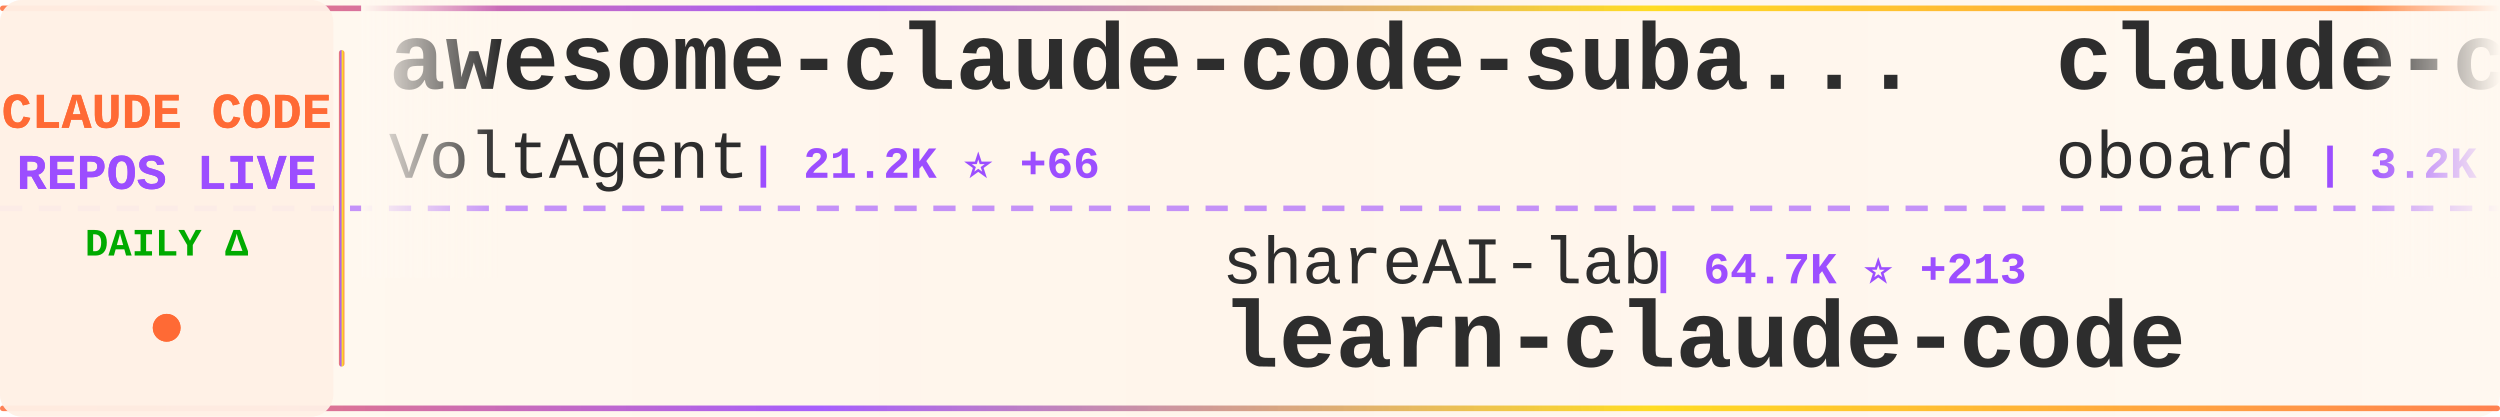
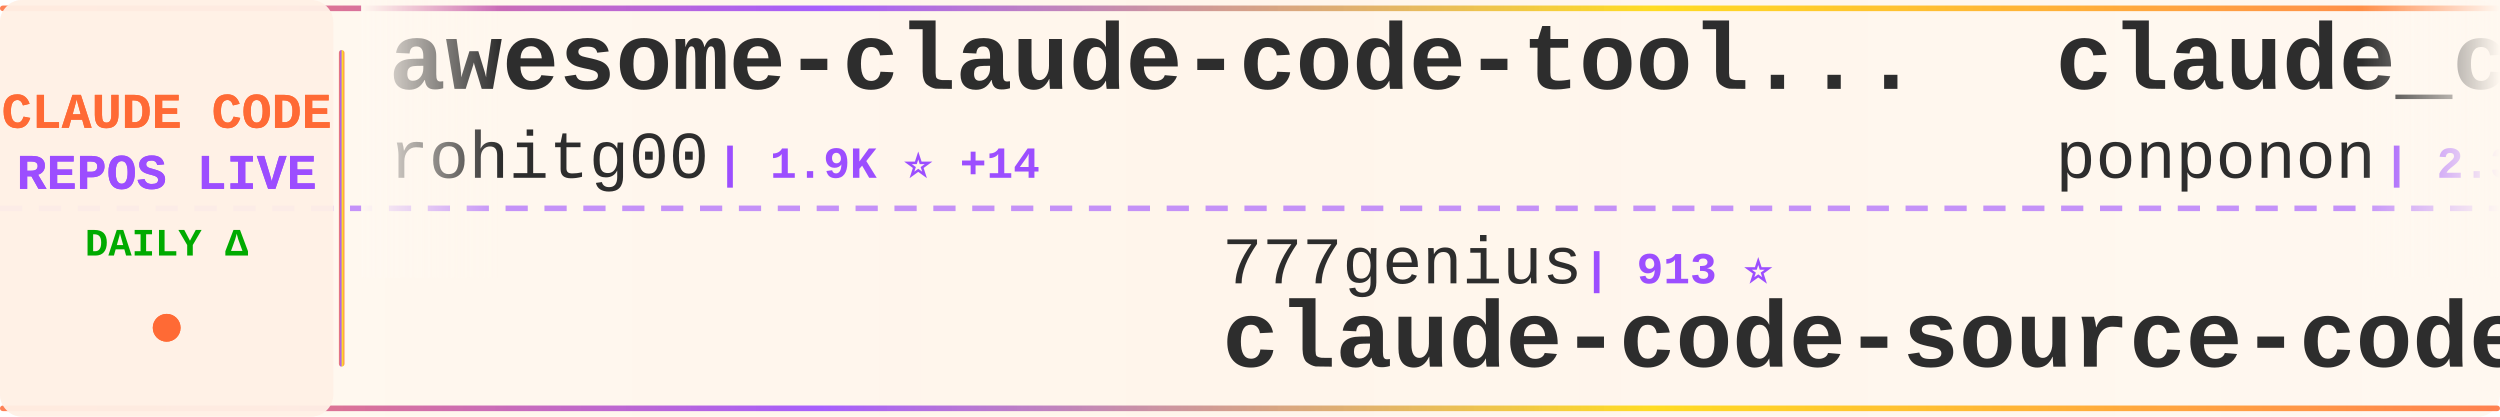
<svg xmlns="http://www.w3.org/2000/svg" width="900" height="150">
  <defs>
    <linearGradient id="tickerBg" x1="0%" y1="0%" x2="100%" y2="0%">
      <stop offset="0%" style="stop-color:#fff8f0;stop-opacity:0.98" />
      <stop offset="50%" style="stop-color:#fff5eb;stop-opacity:1" />
      <stop offset="100%" style="stop-color:#fff8f0;stop-opacity:0.98" />
    </linearGradient>
    <linearGradient id="borderGrad" x1="0%" y1="0%" x2="100%" y2="0%">
      <stop offset="0%" style="stop-color:#FF6B35;stop-opacity:0.85">
        <animate attributeName="stop-opacity" values="0.85;1;0.85" dur="2s" repeatCount="indefinite" />
      </stop>
      <stop offset="33%" style="stop-color:#9C4EFF;stop-opacity:0.9">
        <animate attributeName="stop-opacity" values="0.9;1;0.9" dur="2.2s" repeatCount="indefinite" />
      </stop>
      <stop offset="66%" style="stop-color:#FFD700;stop-opacity:0.85">
        <animate attributeName="stop-opacity" values="0.85;1;0.85" dur="1.8s" repeatCount="indefinite" />
      </stop>
      <stop offset="100%" style="stop-color:#FF6B35;stop-opacity:0.85">
        <animate attributeName="stop-opacity" values="0.85;1;0.85" dur="2s" repeatCount="indefinite" />
      </stop>
    </linearGradient>
    <filter id="textGlow">
      <feGaussianBlur stdDeviation="0.15" result="coloredBlur" />
      <feMerge>
        <feMergeNode in="coloredBlur" />
        <feMergeNode in="SourceGraphic" />
      </feMerge>
    </filter>
    <filter id="metricGlow">
      <feGaussianBlur stdDeviation="0.2" result="coloredBlur" />
      <feMerge>
        <feMergeNode in="coloredBlur" />
        <feMergeNode in="SourceGraphic" />
      </feMerge>
    </filter>
    <linearGradient id="leftFade" x1="0%" y1="0%" x2="100%" y2="0%">
      <stop offset="0%" style="stop-color:#fff8f0;stop-opacity:1" />
      <stop offset="100%" style="stop-color:#fff8f0;stop-opacity:0" />
    </linearGradient>
    <linearGradient id="rightFade" x1="0%" y1="0%" x2="100%" y2="0%">
      <stop offset="0%" style="stop-color:#fff8f0;stop-opacity:0" />
      <stop offset="100%" style="stop-color:#fff8f0;stop-opacity:1" />
    </linearGradient>
  </defs>
  <rect width="900" height="150" fill="url(#tickerBg)" rx="8" />
  <rect x="0" y="2" width="900" height="2" fill="url(#borderGrad)" rx="1" />
  <rect x="0" y="146" width="900" height="2" fill="url(#borderGrad)" rx="1" />
  <line x1="0" y1="75" x2="900" y2="75" stroke="#9C4EFF" stroke-width="2" stroke-dasharray="8 6" opacity="0.6" />
  <rect x="0" y="0" width="120" height="150" fill="#fff0e6" opacity="0.95" rx="8" />
  <text x="60" y="46" font-family="'Courier New', monospace" font-size="18" font-weight="bold" fill="#FF6B35" text-anchor="middle" filter="url(#textGlow)">
    CLAUDE CODE
  </text>
  <text x="60" y="68" font-family="'Courier New', monospace" font-size="18" font-weight="bold" fill="#9C4EFF" text-anchor="middle" filter="url(#textGlow)">
    REPOS LIVE
  </text>
  <text x="60" y="92" font-family="'Courier New', monospace" font-size="14" font-weight="bold" fill="#00aa00" text-anchor="middle">
    DAILY Δ
  </text>
  <circle cx="60" cy="118" r="5" fill="#FF6B35" filter="url(#metricGlow)">
    <animate attributeName="r" values="4;6;4" dur="1.5s" repeatCount="indefinite" />
    <animate attributeName="opacity" values="0.6;1;0.6" dur="1.5s" repeatCount="indefinite" />
  </circle>
  <rect x="122" y="18" width="2" height="114" fill="url(#borderGrad)" rx="1" />
  <clipPath id="tickerClip">
    <rect x="130" y="0" width="770" height="150" />
  </clipPath>
  <g clip-path="url(#tickerClip)">
    <g id="tickerItems">
      <animateTransform attributeName="transform" attributeType="XML" type="translate" from="0 0" to="-3000 0" dur="54s" repeatCount="indefinite" />
      <g transform="translate(0, 0)">
-         <text x="140" y="32" font-family="'Courier New', monospace" font-size="34" font-weight="bold" fill="#2d2d2d">awesome-claude-code-suba...</text>
-         <text x="140" y="64" font-family="'Courier New', monospace" font-size="24" font-weight="normal" fill="#2d2d2d" opacity="1.0">VoltAgent</text>
-         <text x="270" y="64" font-family="'Courier New', monospace" font-size="16" font-weight="bold" fill="#9C4EFF"> | 21.2K ⭐ +66</text>
+         <text x="140" y="32" font-family="'Courier New', monospace" font-size="34" font-weight="bold" fill="#2d2d2d">awesome-claude-code-tool...</text>
+         <text x="140" y="64" font-family="'Courier New', monospace" font-size="24" font-weight="normal" fill="#2d2d2d" opacity="1.0">rohitg00</text>
+         <text x="258" y="64" font-family="'Courier New', monospace" font-size="16" font-weight="bold" fill="#9C4EFF"> | 1.9K ⭐ +14</text>
      </g>
      <g transform="translate(300, 0)">
-         <text x="140" y="102" font-family="'Courier New', monospace" font-size="24" font-weight="normal" fill="#2d2d2d" opacity="1.0">shareAI-lab</text>
-         <text x="294" y="102" font-family="'Courier New', monospace" font-size="16" font-weight="bold" fill="#9C4EFF"> | 64.7K ⭐ +213</text>
-         <text x="140" y="132" font-family="'Courier New', monospace" font-size="34" font-weight="bold" fill="#2d2d2d">learn-claude-code</text>
+         <text x="140" y="102" font-family="'Courier New', monospace" font-size="24" font-weight="normal" fill="#2d2d2d" opacity="1.0">777genius</text>
+         <text x="270" y="102" font-family="'Courier New', monospace" font-size="16" font-weight="bold" fill="#9C4EFF"> | 913 ⭐</text>
+         <text x="140" y="132" font-family="'Courier New', monospace" font-size="34" font-weight="bold" fill="#2d2d2d">claude-code-source-code</text>
      </g>
      <g transform="translate(600, 0)">
-         <text x="140" y="32" font-family="'Courier New', monospace" font-size="34" font-weight="bold" fill="#2d2d2d">claude-code-rev</text>
-         <text x="140" y="64" font-family="'Courier New', monospace" font-size="24" font-weight="normal" fill="#2d2d2d" opacity="1.0">oboard</text>
-         <text x="234" y="64" font-family="'Courier New', monospace" font-size="16" font-weight="bold" fill="#9C4EFF"> | 3.2K ⭐ +3</text>
+         <text x="140" y="32" font-family="'Courier New', monospace" font-size="34" font-weight="bold" fill="#2d2d2d">claude_code_src</text>
+         <text x="140" y="64" font-family="'Courier New', monospace" font-size="24" font-weight="normal" fill="#2d2d2d" opacity="1.0">ponponon</text>
+         <text x="258" y="64" font-family="'Courier New', monospace" font-size="16" font-weight="bold" fill="#9C4EFF"> | 2.3K ⭐ +3</text>
      </g>
      <g transform="translate(900, 0)">
-         <text x="140" y="102" font-family="'Courier New', monospace" font-size="24" font-weight="normal" fill="#2d2d2d" opacity="1.0">nanocoai</text>
-         <text x="258" y="102" font-family="'Courier New', monospace" font-size="16" font-weight="bold" fill="#9C4EFF"> | 29.7K ⭐ +26</text>
-         <text x="140" y="132" font-family="'Courier New', monospace" font-size="34" font-weight="bold" fill="#2d2d2d">nanoclaw</text>
+         <text x="140" y="102" font-family="'Courier New', monospace" font-size="24" font-weight="normal" fill="#2d2d2d" opacity="1.0">feiskyer</text>
+         <text x="258" y="102" font-family="'Courier New', monospace" font-size="16" font-weight="bold" fill="#9C4EFF"> | 1.5K ⭐ +3</text>
+         <text x="140" y="132" font-family="'Courier New', monospace" font-size="34" font-weight="bold" fill="#2d2d2d">claude-code-settings</text>
      </g>
      <g transform="translate(1200, 0)">
-         <text x="140" y="32" font-family="'Courier New', monospace" font-size="34" font-weight="bold" fill="#2d2d2d">claude-code-rust</text>
-         <text x="140" y="64" font-family="'Courier New', monospace" font-size="24" font-weight="normal" fill="#2d2d2d" opacity="1.0">lorryjovens-hub</text>
-         <text x="342" y="64" font-family="'Courier New', monospace" font-size="16" font-weight="bold" fill="#9C4EFF"> | 1.6K ⭐ +1</text>
+         <text x="140" y="32" font-family="'Courier New', monospace" font-size="34" font-weight="bold" fill="#2d2d2d">Claude-Code-Workflow</text>
+         <text x="140" y="64" font-family="'Courier New', monospace" font-size="24" font-weight="normal" fill="#2d2d2d" opacity="1.0">catlog22</text>
+         <text x="258" y="64" font-family="'Courier New', monospace" font-size="16" font-weight="bold" fill="#9C4EFF"> | 2.1K ⭐ +4</text>
      </g>
      <g transform="translate(1500, 0)">
-         <text x="140" y="102" font-family="'Courier New', monospace" font-size="24" font-weight="normal" fill="#2d2d2d" opacity="1.0">centminmod</text>
-         <text x="282" y="102" font-family="'Courier New', monospace" font-size="16" font-weight="bold" fill="#9C4EFF"> | 2.4K ⭐ +5</text>
-         <text x="140" y="132" font-family="'Courier New', monospace" font-size="34" font-weight="bold" fill="#2d2d2d">my-claude-code-setup</text>
+         <text x="140" y="102" font-family="'Courier New', monospace" font-size="24" font-weight="normal" fill="#2d2d2d" opacity="1.0">ding113</text>
+         <text x="246" y="102" font-family="'Courier New', monospace" font-size="16" font-weight="bold" fill="#9C4EFF"> | 3.0K ⭐ +8</text>
+         <text x="140" y="132" font-family="'Courier New', monospace" font-size="34" font-weight="bold" fill="#2d2d2d">claude-code-hub</text>
      </g>
      <g transform="translate(1800, 0)">
-         <text x="140" y="32" font-family="'Courier New', monospace" font-size="34" font-weight="bold" fill="#2d2d2d">claude-code-reverse</text>
-         <text x="140" y="64" font-family="'Courier New', monospace" font-size="24" font-weight="normal" fill="#2d2d2d" opacity="1.0">Yuyz0112</text>
-         <text x="258" y="64" font-family="'Courier New', monospace" font-size="16" font-weight="bold" fill="#9C4EFF"> | 2.4K ⭐ +2</text>
+         <text x="140" y="32" font-family="'Courier New', monospace" font-size="34" font-weight="bold" fill="#2d2d2d">claude-code-guide</text>
+         <text x="140" y="64" font-family="'Courier New', monospace" font-size="24" font-weight="normal" fill="#2d2d2d" opacity="1.0">Cranot</text>
+         <text x="234" y="64" font-family="'Courier New', monospace" font-size="16" font-weight="bold" fill="#9C4EFF"> | 2.8K ⭐ +3</text>
      </g>
      <g transform="translate(2100, 0)">
-         <text x="140" y="102" font-family="'Courier New', monospace" font-size="24" font-weight="normal" fill="#2d2d2d" opacity="1.0">RichardAtCT</text>
-         <text x="294" y="102" font-family="'Courier New', monospace" font-size="16" font-weight="bold" fill="#9C4EFF"> | 2.7K ⭐ +3</text>
-         <text x="140" y="132" font-family="'Courier New', monospace" font-size="34" font-weight="bold" fill="#2d2d2d">claude-code-telegram</text>
+         <text x="140" y="102" font-family="'Courier New', monospace" font-size="24" font-weight="normal" fill="#2d2d2d" opacity="1.0">alirezarezvani</text>
+         <text x="330" y="102" font-family="'Courier New', monospace" font-size="16" font-weight="bold" fill="#9C4EFF"> | 17.1K ⭐ +105</text>
+         <text x="140" y="132" font-family="'Courier New', monospace" font-size="34" font-weight="bold" fill="#2d2d2d">claude-skills</text>
      </g>
      <g transform="translate(2400, 0)">
-         <text x="140" y="32" font-family="'Courier New', monospace" font-size="34" font-weight="bold" fill="#2d2d2d">Claude-Code</text>
-         <text x="140" y="64" font-family="'Courier New', monospace" font-size="24" font-weight="normal" fill="#2d2d2d" opacity="1.0">pengchengneo</text>
-         <text x="306" y="64" font-family="'Courier New', monospace" font-size="16" font-weight="bold" fill="#9C4EFF"> | 1.5K ⭐ +6</text>
+         <text x="140" y="32" font-family="'Courier New', monospace" font-size="34" font-weight="bold" fill="#2d2d2d">nanoclaw</text>
+         <text x="140" y="64" font-family="'Courier New', monospace" font-size="24" font-weight="normal" fill="#2d2d2d" opacity="1.0">nanocoai</text>
+         <text x="258" y="64" font-family="'Courier New', monospace" font-size="16" font-weight="bold" fill="#9C4EFF"> | 29.7K ⭐ +26</text>
      </g>
      <g transform="translate(2700, 0)">
-         <text x="140" y="102" font-family="'Courier New', monospace" font-size="24" font-weight="normal" fill="#2d2d2d" opacity="1.0">Windy3f3f3f3f</text>
-         <text x="318" y="102" font-family="'Courier New', monospace" font-size="16" font-weight="bold" fill="#9C4EFF"> | 2.6K ⭐ +10</text>
-         <text x="140" y="132" font-family="'Courier New', monospace" font-size="34" font-weight="bold" fill="#2d2d2d">how-claude-code-works</text>
+         <text x="140" y="102" font-family="'Courier New', monospace" font-size="24" font-weight="normal" fill="#2d2d2d" opacity="1.0">JrCx7scC</text>
+         <text x="258" y="102" font-family="'Courier New', monospace" font-size="16" font-weight="bold" fill="#9C4EFF"> | 370 ⭐ +1</text>
+         <text x="140" y="132" font-family="'Courier New', monospace" font-size="34" font-weight="bold" fill="#2d2d2d">claude-code-source</text>
      </g>
      <g transform="translate(3000, 0)">
-         <text x="140" y="32" font-family="'Courier New', monospace" font-size="34" font-weight="bold" fill="#2d2d2d">awesome-claude-code-suba...</text>
-         <text x="140" y="64" font-family="'Courier New', monospace" font-size="24" font-weight="normal" fill="#2d2d2d" opacity="1.0">VoltAgent</text>
-         <text x="270" y="64" font-family="'Courier New', monospace" font-size="16" font-weight="bold" fill="#9C4EFF"> | 21.2K ⭐ +66</text>
+         <text x="140" y="32" font-family="'Courier New', monospace" font-size="34" font-weight="bold" fill="#2d2d2d">awesome-claude-code-tool...</text>
+         <text x="140" y="64" font-family="'Courier New', monospace" font-size="24" font-weight="normal" fill="#2d2d2d" opacity="1.0">rohitg00</text>
+         <text x="258" y="64" font-family="'Courier New', monospace" font-size="16" font-weight="bold" fill="#9C4EFF"> | 1.9K ⭐ +14</text>
      </g>
      <g transform="translate(3300, 0)">
-         <text x="140" y="102" font-family="'Courier New', monospace" font-size="24" font-weight="normal" fill="#2d2d2d" opacity="1.0">shareAI-lab</text>
-         <text x="294" y="102" font-family="'Courier New', monospace" font-size="16" font-weight="bold" fill="#9C4EFF"> | 64.7K ⭐ +213</text>
-         <text x="140" y="132" font-family="'Courier New', monospace" font-size="34" font-weight="bold" fill="#2d2d2d">learn-claude-code</text>
+         <text x="140" y="102" font-family="'Courier New', monospace" font-size="24" font-weight="normal" fill="#2d2d2d" opacity="1.0">777genius</text>
+         <text x="270" y="102" font-family="'Courier New', monospace" font-size="16" font-weight="bold" fill="#9C4EFF"> | 913 ⭐</text>
+         <text x="140" y="132" font-family="'Courier New', monospace" font-size="34" font-weight="bold" fill="#2d2d2d">claude-code-source-code</text>
      </g>
      <g transform="translate(3600, 0)">
-         <text x="140" y="32" font-family="'Courier New', monospace" font-size="34" font-weight="bold" fill="#2d2d2d">claude-code-rev</text>
-         <text x="140" y="64" font-family="'Courier New', monospace" font-size="24" font-weight="normal" fill="#2d2d2d" opacity="1.0">oboard</text>
-         <text x="234" y="64" font-family="'Courier New', monospace" font-size="16" font-weight="bold" fill="#9C4EFF"> | 3.2K ⭐ +3</text>
+         <text x="140" y="32" font-family="'Courier New', monospace" font-size="34" font-weight="bold" fill="#2d2d2d">claude_code_src</text>
+         <text x="140" y="64" font-family="'Courier New', monospace" font-size="24" font-weight="normal" fill="#2d2d2d" opacity="1.0">ponponon</text>
+         <text x="258" y="64" font-family="'Courier New', monospace" font-size="16" font-weight="bold" fill="#9C4EFF"> | 2.3K ⭐ +3</text>
      </g>
      <g transform="translate(3900, 0)">
-         <text x="140" y="102" font-family="'Courier New', monospace" font-size="24" font-weight="normal" fill="#2d2d2d" opacity="1.0">nanocoai</text>
-         <text x="258" y="102" font-family="'Courier New', monospace" font-size="16" font-weight="bold" fill="#9C4EFF"> | 29.7K ⭐ +26</text>
-         <text x="140" y="132" font-family="'Courier New', monospace" font-size="34" font-weight="bold" fill="#2d2d2d">nanoclaw</text>
+         <text x="140" y="102" font-family="'Courier New', monospace" font-size="24" font-weight="normal" fill="#2d2d2d" opacity="1.0">feiskyer</text>
+         <text x="258" y="102" font-family="'Courier New', monospace" font-size="16" font-weight="bold" fill="#9C4EFF"> | 1.5K ⭐ +3</text>
+         <text x="140" y="132" font-family="'Courier New', monospace" font-size="34" font-weight="bold" fill="#2d2d2d">claude-code-settings</text>
      </g>
    </g>
  </g>
  <rect x="130" y="0" width="50" height="100" fill="url(#leftFade)" />
  <rect x="850" y="0" width="50" height="100" fill="url(#rightFade)" />
</svg>
